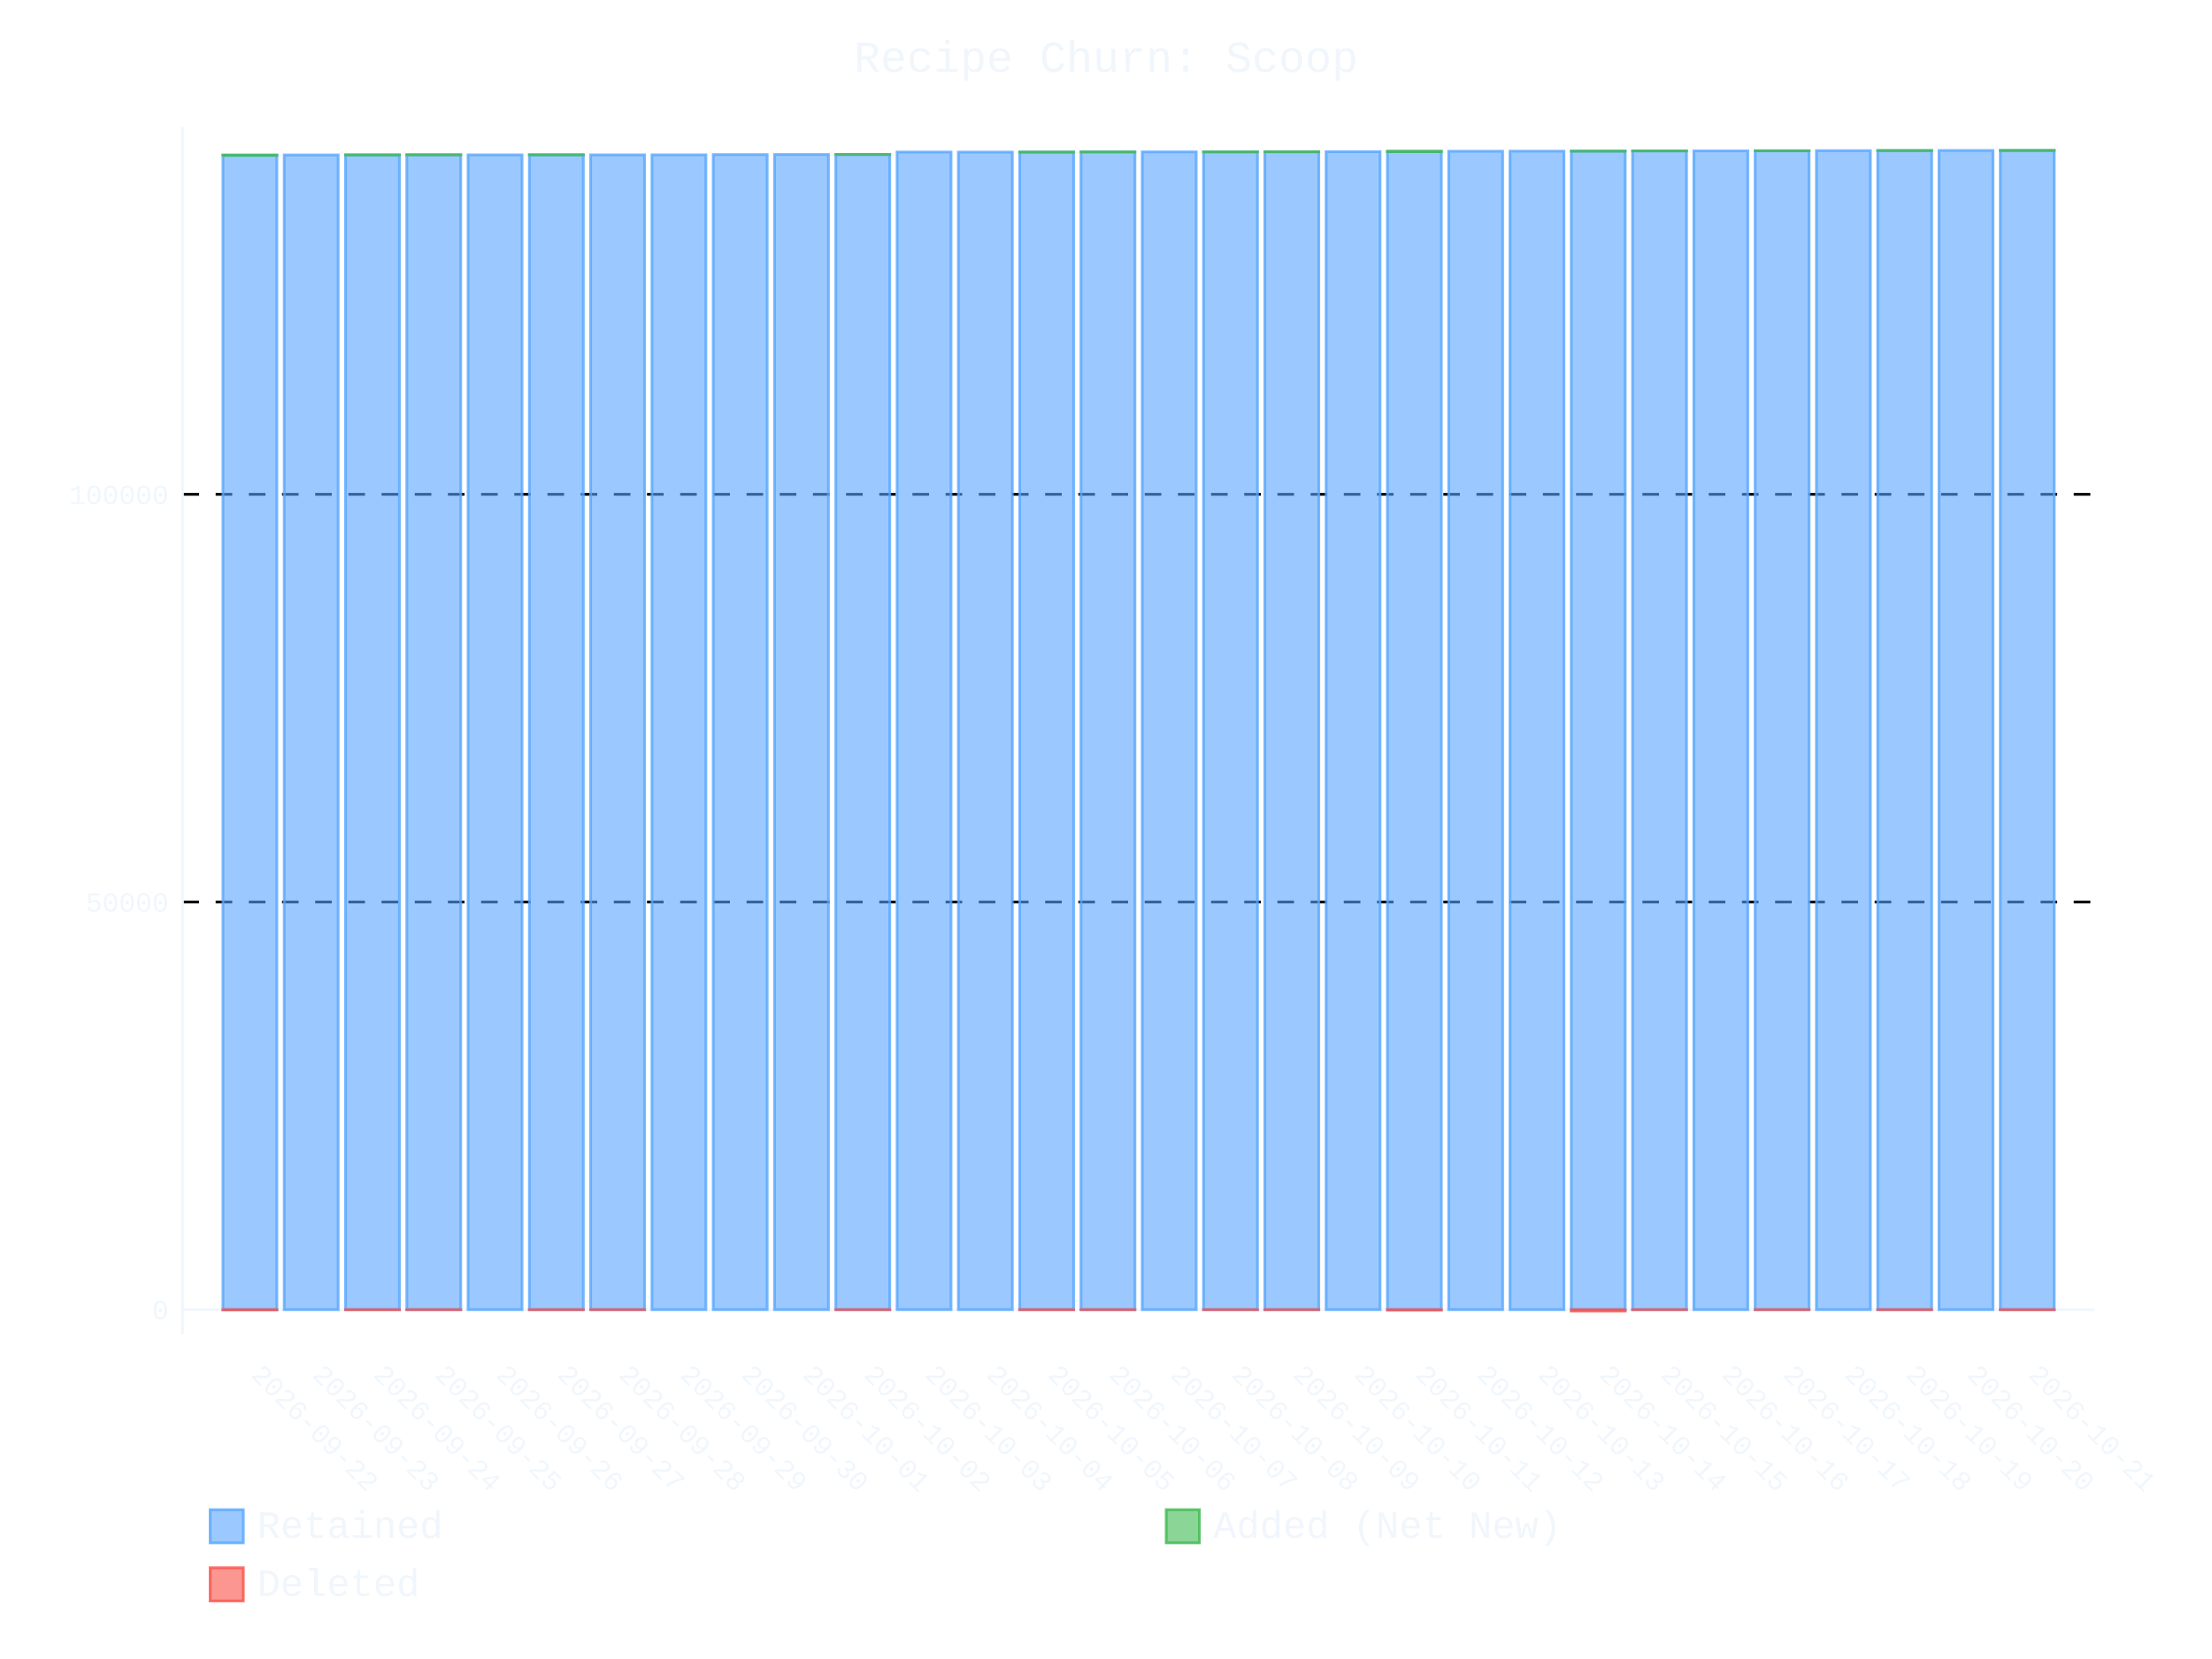
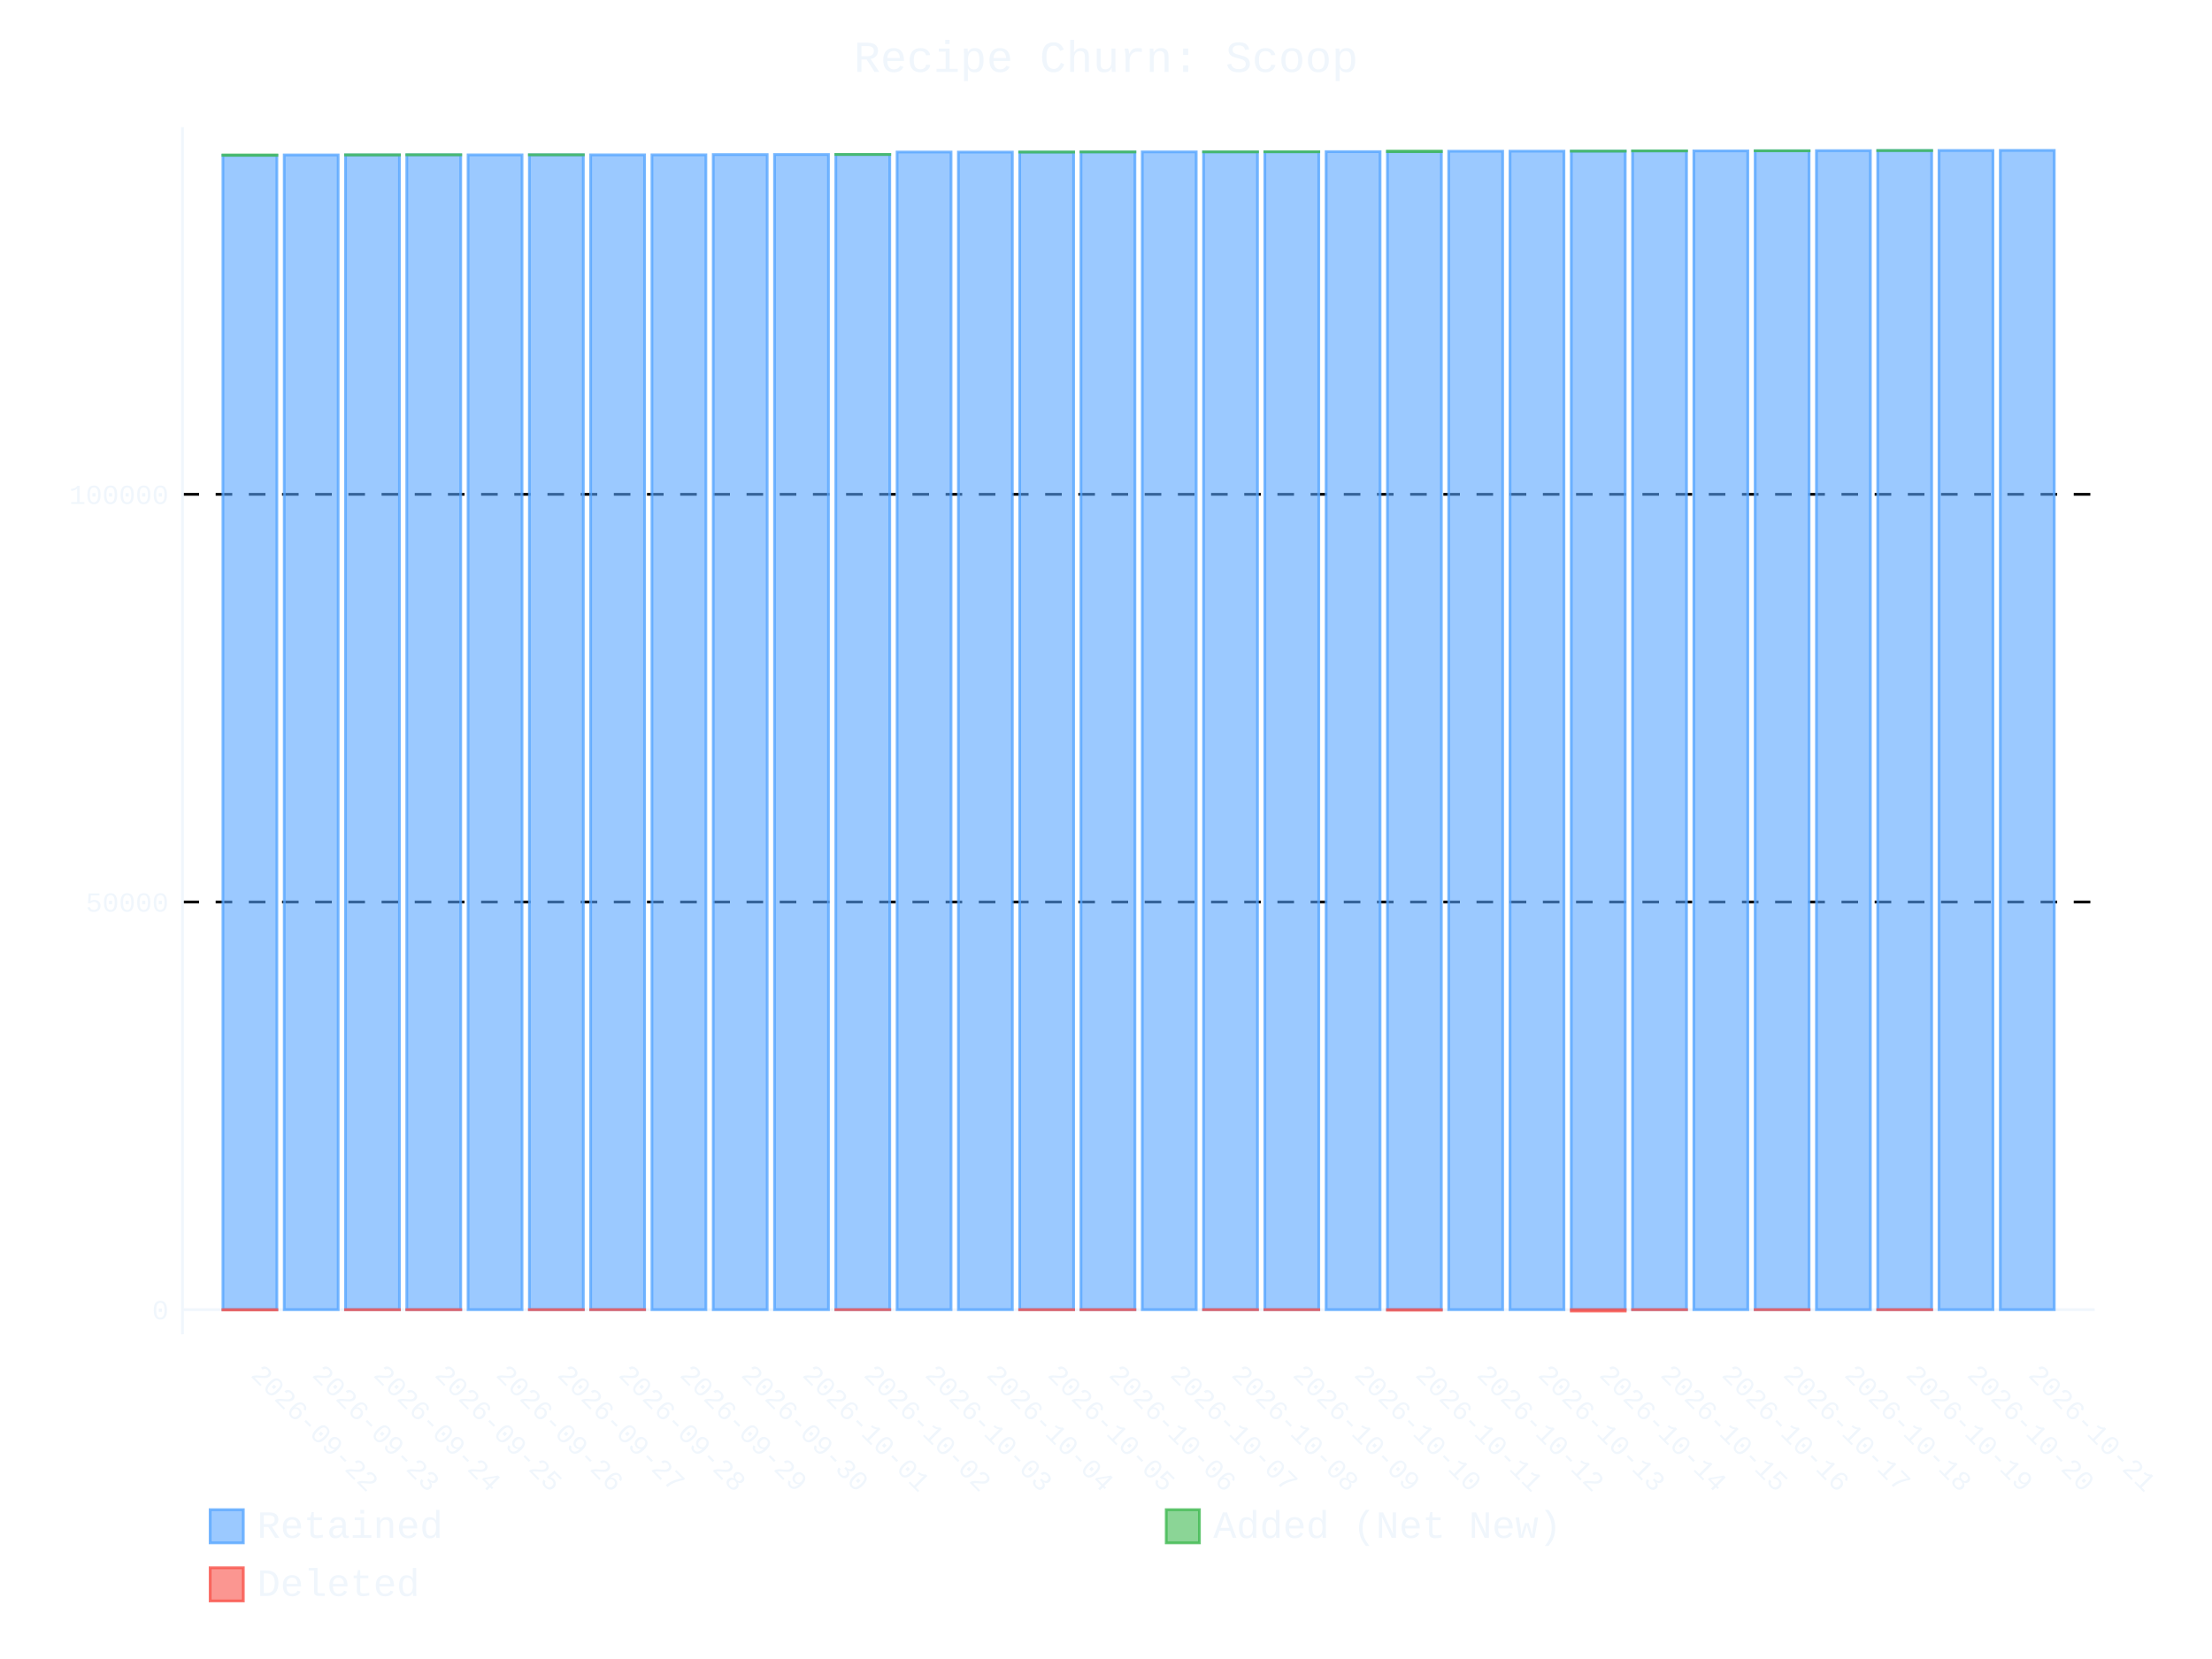
- <svg xmlns="http://www.w3.org/2000/svg" id="chart-ad0ec345-c53b-427a-ab16-ca3f81812169" class="pygal-chart" viewBox="0 0 800 600">
+ <svg xmlns="http://www.w3.org/2000/svg" id="chart-2e116bf8-3482-4e6e-9846-ccfa3f6137c2" class="pygal-chart" viewBox="0 0 800 600">
  <defs>
-     <style type="text/css">#chart-ad0ec345-c53b-427a-ab16-ca3f81812169{-webkit-user-select:none;-webkit-font-smoothing:antialiased;font-family:Consolas,"Liberation Mono",Menlo,Courier,monospace}#chart-ad0ec345-c53b-427a-ab16-ca3f81812169 .title{font-family:Consolas,"Liberation Mono",Menlo,Courier,monospace;font-size:16px}#chart-ad0ec345-c53b-427a-ab16-ca3f81812169 .legends .legend text{font-family:Consolas,"Liberation Mono",Menlo,Courier,monospace;font-size:14px}#chart-ad0ec345-c53b-427a-ab16-ca3f81812169 .axis text{font-family:Consolas,"Liberation Mono",Menlo,Courier,monospace;font-size:10px}#chart-ad0ec345-c53b-427a-ab16-ca3f81812169 .axis text.major{font-family:Consolas,"Liberation Mono",Menlo,Courier,monospace;font-size:10px}#chart-ad0ec345-c53b-427a-ab16-ca3f81812169 .text-overlay text.value{font-family:Consolas,"Liberation Mono",Menlo,Courier,monospace;font-size:16px}#chart-ad0ec345-c53b-427a-ab16-ca3f81812169 .text-overlay text.label{font-family:Consolas,"Liberation Mono",Menlo,Courier,monospace;font-size:10px}#chart-ad0ec345-c53b-427a-ab16-ca3f81812169 .tooltip{font-family:Consolas,"Liberation Mono",Menlo,Courier,monospace;font-size:14px}#chart-ad0ec345-c53b-427a-ab16-ca3f81812169 text.no_data{font-family:Consolas,"Liberation Mono",Menlo,Courier,monospace;font-size:64px}
- #chart-ad0ec345-c53b-427a-ab16-ca3f81812169{background-color:transparent}#chart-ad0ec345-c53b-427a-ab16-ca3f81812169 path,#chart-ad0ec345-c53b-427a-ab16-ca3f81812169 line,#chart-ad0ec345-c53b-427a-ab16-ca3f81812169 rect,#chart-ad0ec345-c53b-427a-ab16-ca3f81812169 circle{-webkit-transition:400ms ease-in;-moz-transition:400ms ease-in;transition:400ms ease-in}#chart-ad0ec345-c53b-427a-ab16-ca3f81812169 .graph &gt; .background{fill:transparent}#chart-ad0ec345-c53b-427a-ab16-ca3f81812169 .plot &gt; .background{fill:transparent}#chart-ad0ec345-c53b-427a-ab16-ca3f81812169 .graph{fill:#f0f6fc}#chart-ad0ec345-c53b-427a-ab16-ca3f81812169 text.no_data{fill:#f0f6fc}#chart-ad0ec345-c53b-427a-ab16-ca3f81812169 .title{fill:#f0f6fc}#chart-ad0ec345-c53b-427a-ab16-ca3f81812169 .legends .legend text{fill:#f0f6fc}#chart-ad0ec345-c53b-427a-ab16-ca3f81812169 .legends .legend:hover text{fill:#f0f6fc}#chart-ad0ec345-c53b-427a-ab16-ca3f81812169 .axis .line{stroke:#f0f6fc}#chart-ad0ec345-c53b-427a-ab16-ca3f81812169 .axis .guide.line{stroke:#9198a1}#chart-ad0ec345-c53b-427a-ab16-ca3f81812169 .axis .major.line{stroke:#f0f6fc}#chart-ad0ec345-c53b-427a-ab16-ca3f81812169 .axis text.major{fill:#f0f6fc}#chart-ad0ec345-c53b-427a-ab16-ca3f81812169 .axis.y .guides:hover .guide.line,#chart-ad0ec345-c53b-427a-ab16-ca3f81812169 .line-graph .axis.x .guides:hover .guide.line,#chart-ad0ec345-c53b-427a-ab16-ca3f81812169 .stackedline-graph .axis.x .guides:hover .guide.line,#chart-ad0ec345-c53b-427a-ab16-ca3f81812169 .xy-graph .axis.x .guides:hover .guide.line{stroke:#f0f6fc}#chart-ad0ec345-c53b-427a-ab16-ca3f81812169 .axis .guides:hover text{fill:#f0f6fc}#chart-ad0ec345-c53b-427a-ab16-ca3f81812169 .reactive{fill-opacity:.6;stroke-opacity:.8;stroke-width:1}#chart-ad0ec345-c53b-427a-ab16-ca3f81812169 .ci{stroke:#f0f6fc}#chart-ad0ec345-c53b-427a-ab16-ca3f81812169 .reactive.active,#chart-ad0ec345-c53b-427a-ab16-ca3f81812169 .active .reactive{fill-opacity:.9;stroke-opacity:.9;stroke-width:4}#chart-ad0ec345-c53b-427a-ab16-ca3f81812169 .ci .reactive.active{stroke-width:1.5}#chart-ad0ec345-c53b-427a-ab16-ca3f81812169 .series text{fill:#f0f6fc}#chart-ad0ec345-c53b-427a-ab16-ca3f81812169 .tooltip rect{fill:transparent;stroke:#f0f6fc;-webkit-transition:opacity 400ms ease-in;-moz-transition:opacity 400ms ease-in;transition:opacity 400ms ease-in}#chart-ad0ec345-c53b-427a-ab16-ca3f81812169 .tooltip .label{fill:#f0f6fc}#chart-ad0ec345-c53b-427a-ab16-ca3f81812169 .tooltip .label{fill:#f0f6fc}#chart-ad0ec345-c53b-427a-ab16-ca3f81812169 .tooltip .legend{font-size:.8em;fill:#9198a1}#chart-ad0ec345-c53b-427a-ab16-ca3f81812169 .tooltip .x_label{font-size:.6em;fill:#f0f6fc}#chart-ad0ec345-c53b-427a-ab16-ca3f81812169 .tooltip .xlink{font-size:.5em;text-decoration:underline}#chart-ad0ec345-c53b-427a-ab16-ca3f81812169 .tooltip .value{font-size:1.5em}#chart-ad0ec345-c53b-427a-ab16-ca3f81812169 .bound{font-size:.5em}#chart-ad0ec345-c53b-427a-ab16-ca3f81812169 .max-value{font-size:.75em;fill:#9198a1}#chart-ad0ec345-c53b-427a-ab16-ca3f81812169 .map-element{fill:transparent;stroke:#9198a1 !important}#chart-ad0ec345-c53b-427a-ab16-ca3f81812169 .map-element .reactive{fill-opacity:inherit;stroke-opacity:inherit}#chart-ad0ec345-c53b-427a-ab16-ca3f81812169 .color-0,#chart-ad0ec345-c53b-427a-ab16-ca3f81812169 .color-0 a:visited{stroke:#58a6ff;fill:#58a6ff}#chart-ad0ec345-c53b-427a-ab16-ca3f81812169 .color-1,#chart-ad0ec345-c53b-427a-ab16-ca3f81812169 .color-1 a:visited{stroke:#3fb950;fill:#3fb950}#chart-ad0ec345-c53b-427a-ab16-ca3f81812169 .color-2,#chart-ad0ec345-c53b-427a-ab16-ca3f81812169 .color-2 a:visited{stroke:#f85149;fill:#f85149}#chart-ad0ec345-c53b-427a-ab16-ca3f81812169 .text-overlay .color-0 text{fill:black}#chart-ad0ec345-c53b-427a-ab16-ca3f81812169 .text-overlay .color-1 text{fill:black}#chart-ad0ec345-c53b-427a-ab16-ca3f81812169 .text-overlay .color-2 text{fill:black}
- #chart-ad0ec345-c53b-427a-ab16-ca3f81812169 text.no_data{text-anchor:middle}#chart-ad0ec345-c53b-427a-ab16-ca3f81812169 .guide.line{fill:none}#chart-ad0ec345-c53b-427a-ab16-ca3f81812169 .centered{text-anchor:middle}#chart-ad0ec345-c53b-427a-ab16-ca3f81812169 .title{text-anchor:middle}#chart-ad0ec345-c53b-427a-ab16-ca3f81812169 .legends .legend text{fill-opacity:1}#chart-ad0ec345-c53b-427a-ab16-ca3f81812169 .axis.x text{text-anchor:middle}#chart-ad0ec345-c53b-427a-ab16-ca3f81812169 .axis.x:not(.web) text[transform]{text-anchor:start}#chart-ad0ec345-c53b-427a-ab16-ca3f81812169 .axis.x:not(.web) text[transform].backwards{text-anchor:end}#chart-ad0ec345-c53b-427a-ab16-ca3f81812169 .axis.y text{text-anchor:end}#chart-ad0ec345-c53b-427a-ab16-ca3f81812169 .axis.y text[transform].backwards{text-anchor:start}#chart-ad0ec345-c53b-427a-ab16-ca3f81812169 .axis.y2 text{text-anchor:start}#chart-ad0ec345-c53b-427a-ab16-ca3f81812169 .axis.y2 text[transform].backwards{text-anchor:end}#chart-ad0ec345-c53b-427a-ab16-ca3f81812169 .axis .guide.line{stroke-dasharray:4,4;stroke:black}#chart-ad0ec345-c53b-427a-ab16-ca3f81812169 .axis .major.guide.line{stroke-dasharray:6,6;stroke:black}#chart-ad0ec345-c53b-427a-ab16-ca3f81812169 .horizontal .axis.y .guide.line,#chart-ad0ec345-c53b-427a-ab16-ca3f81812169 .horizontal .axis.y2 .guide.line,#chart-ad0ec345-c53b-427a-ab16-ca3f81812169 .vertical .axis.x .guide.line{opacity:0}#chart-ad0ec345-c53b-427a-ab16-ca3f81812169 .horizontal .axis.always_show .guide.line,#chart-ad0ec345-c53b-427a-ab16-ca3f81812169 .vertical .axis.always_show .guide.line{opacity:1 !important}#chart-ad0ec345-c53b-427a-ab16-ca3f81812169 .axis.y .guides:hover .guide.line,#chart-ad0ec345-c53b-427a-ab16-ca3f81812169 .axis.y2 .guides:hover .guide.line,#chart-ad0ec345-c53b-427a-ab16-ca3f81812169 .axis.x .guides:hover .guide.line{opacity:1}#chart-ad0ec345-c53b-427a-ab16-ca3f81812169 .axis .guides:hover text{opacity:1}#chart-ad0ec345-c53b-427a-ab16-ca3f81812169 .nofill{fill:none}#chart-ad0ec345-c53b-427a-ab16-ca3f81812169 .subtle-fill{fill-opacity:.2}#chart-ad0ec345-c53b-427a-ab16-ca3f81812169 .dot{stroke-width:1px;fill-opacity:1;stroke-opacity:1}#chart-ad0ec345-c53b-427a-ab16-ca3f81812169 .dot.active{stroke-width:5px}#chart-ad0ec345-c53b-427a-ab16-ca3f81812169 .dot.negative{fill:transparent}#chart-ad0ec345-c53b-427a-ab16-ca3f81812169 text,#chart-ad0ec345-c53b-427a-ab16-ca3f81812169 tspan{stroke:none !important}#chart-ad0ec345-c53b-427a-ab16-ca3f81812169 .series text.active{opacity:1}#chart-ad0ec345-c53b-427a-ab16-ca3f81812169 .tooltip rect{fill-opacity:.95;stroke-width:.5}#chart-ad0ec345-c53b-427a-ab16-ca3f81812169 .tooltip text{fill-opacity:1}#chart-ad0ec345-c53b-427a-ab16-ca3f81812169 .showable{visibility:hidden}#chart-ad0ec345-c53b-427a-ab16-ca3f81812169 .showable.shown{visibility:visible}#chart-ad0ec345-c53b-427a-ab16-ca3f81812169 .gauge-background{fill:rgba(229,229,229,1);stroke:none}#chart-ad0ec345-c53b-427a-ab16-ca3f81812169 .bg-lines{stroke:transparent;stroke-width:2px}</style>
+     <style type="text/css">#chart-2e116bf8-3482-4e6e-9846-ccfa3f6137c2{-webkit-user-select:none;-webkit-font-smoothing:antialiased;font-family:Consolas,"Liberation Mono",Menlo,Courier,monospace}#chart-2e116bf8-3482-4e6e-9846-ccfa3f6137c2 .title{font-family:Consolas,"Liberation Mono",Menlo,Courier,monospace;font-size:16px}#chart-2e116bf8-3482-4e6e-9846-ccfa3f6137c2 .legends .legend text{font-family:Consolas,"Liberation Mono",Menlo,Courier,monospace;font-size:14px}#chart-2e116bf8-3482-4e6e-9846-ccfa3f6137c2 .axis text{font-family:Consolas,"Liberation Mono",Menlo,Courier,monospace;font-size:10px}#chart-2e116bf8-3482-4e6e-9846-ccfa3f6137c2 .axis text.major{font-family:Consolas,"Liberation Mono",Menlo,Courier,monospace;font-size:10px}#chart-2e116bf8-3482-4e6e-9846-ccfa3f6137c2 .text-overlay text.value{font-family:Consolas,"Liberation Mono",Menlo,Courier,monospace;font-size:16px}#chart-2e116bf8-3482-4e6e-9846-ccfa3f6137c2 .text-overlay text.label{font-family:Consolas,"Liberation Mono",Menlo,Courier,monospace;font-size:10px}#chart-2e116bf8-3482-4e6e-9846-ccfa3f6137c2 .tooltip{font-family:Consolas,"Liberation Mono",Menlo,Courier,monospace;font-size:14px}#chart-2e116bf8-3482-4e6e-9846-ccfa3f6137c2 text.no_data{font-family:Consolas,"Liberation Mono",Menlo,Courier,monospace;font-size:64px}
+ #chart-2e116bf8-3482-4e6e-9846-ccfa3f6137c2{background-color:transparent}#chart-2e116bf8-3482-4e6e-9846-ccfa3f6137c2 path,#chart-2e116bf8-3482-4e6e-9846-ccfa3f6137c2 line,#chart-2e116bf8-3482-4e6e-9846-ccfa3f6137c2 rect,#chart-2e116bf8-3482-4e6e-9846-ccfa3f6137c2 circle{-webkit-transition:400ms ease-in;-moz-transition:400ms ease-in;transition:400ms ease-in}#chart-2e116bf8-3482-4e6e-9846-ccfa3f6137c2 .graph &gt; .background{fill:transparent}#chart-2e116bf8-3482-4e6e-9846-ccfa3f6137c2 .plot &gt; .background{fill:transparent}#chart-2e116bf8-3482-4e6e-9846-ccfa3f6137c2 .graph{fill:#f0f6fc}#chart-2e116bf8-3482-4e6e-9846-ccfa3f6137c2 text.no_data{fill:#f0f6fc}#chart-2e116bf8-3482-4e6e-9846-ccfa3f6137c2 .title{fill:#f0f6fc}#chart-2e116bf8-3482-4e6e-9846-ccfa3f6137c2 .legends .legend text{fill:#f0f6fc}#chart-2e116bf8-3482-4e6e-9846-ccfa3f6137c2 .legends .legend:hover text{fill:#f0f6fc}#chart-2e116bf8-3482-4e6e-9846-ccfa3f6137c2 .axis .line{stroke:#f0f6fc}#chart-2e116bf8-3482-4e6e-9846-ccfa3f6137c2 .axis .guide.line{stroke:#9198a1}#chart-2e116bf8-3482-4e6e-9846-ccfa3f6137c2 .axis .major.line{stroke:#f0f6fc}#chart-2e116bf8-3482-4e6e-9846-ccfa3f6137c2 .axis text.major{fill:#f0f6fc}#chart-2e116bf8-3482-4e6e-9846-ccfa3f6137c2 .axis.y .guides:hover .guide.line,#chart-2e116bf8-3482-4e6e-9846-ccfa3f6137c2 .line-graph .axis.x .guides:hover .guide.line,#chart-2e116bf8-3482-4e6e-9846-ccfa3f6137c2 .stackedline-graph .axis.x .guides:hover .guide.line,#chart-2e116bf8-3482-4e6e-9846-ccfa3f6137c2 .xy-graph .axis.x .guides:hover .guide.line{stroke:#f0f6fc}#chart-2e116bf8-3482-4e6e-9846-ccfa3f6137c2 .axis .guides:hover text{fill:#f0f6fc}#chart-2e116bf8-3482-4e6e-9846-ccfa3f6137c2 .reactive{fill-opacity:.6;stroke-opacity:.8;stroke-width:1}#chart-2e116bf8-3482-4e6e-9846-ccfa3f6137c2 .ci{stroke:#f0f6fc}#chart-2e116bf8-3482-4e6e-9846-ccfa3f6137c2 .reactive.active,#chart-2e116bf8-3482-4e6e-9846-ccfa3f6137c2 .active .reactive{fill-opacity:.9;stroke-opacity:.9;stroke-width:4}#chart-2e116bf8-3482-4e6e-9846-ccfa3f6137c2 .ci .reactive.active{stroke-width:1.5}#chart-2e116bf8-3482-4e6e-9846-ccfa3f6137c2 .series text{fill:#f0f6fc}#chart-2e116bf8-3482-4e6e-9846-ccfa3f6137c2 .tooltip rect{fill:transparent;stroke:#f0f6fc;-webkit-transition:opacity 400ms ease-in;-moz-transition:opacity 400ms ease-in;transition:opacity 400ms ease-in}#chart-2e116bf8-3482-4e6e-9846-ccfa3f6137c2 .tooltip .label{fill:#f0f6fc}#chart-2e116bf8-3482-4e6e-9846-ccfa3f6137c2 .tooltip .label{fill:#f0f6fc}#chart-2e116bf8-3482-4e6e-9846-ccfa3f6137c2 .tooltip .legend{font-size:.8em;fill:#9198a1}#chart-2e116bf8-3482-4e6e-9846-ccfa3f6137c2 .tooltip .x_label{font-size:.6em;fill:#f0f6fc}#chart-2e116bf8-3482-4e6e-9846-ccfa3f6137c2 .tooltip .xlink{font-size:.5em;text-decoration:underline}#chart-2e116bf8-3482-4e6e-9846-ccfa3f6137c2 .tooltip .value{font-size:1.5em}#chart-2e116bf8-3482-4e6e-9846-ccfa3f6137c2 .bound{font-size:.5em}#chart-2e116bf8-3482-4e6e-9846-ccfa3f6137c2 .max-value{font-size:.75em;fill:#9198a1}#chart-2e116bf8-3482-4e6e-9846-ccfa3f6137c2 .map-element{fill:transparent;stroke:#9198a1 !important}#chart-2e116bf8-3482-4e6e-9846-ccfa3f6137c2 .map-element .reactive{fill-opacity:inherit;stroke-opacity:inherit}#chart-2e116bf8-3482-4e6e-9846-ccfa3f6137c2 .color-0,#chart-2e116bf8-3482-4e6e-9846-ccfa3f6137c2 .color-0 a:visited{stroke:#58a6ff;fill:#58a6ff}#chart-2e116bf8-3482-4e6e-9846-ccfa3f6137c2 .color-1,#chart-2e116bf8-3482-4e6e-9846-ccfa3f6137c2 .color-1 a:visited{stroke:#3fb950;fill:#3fb950}#chart-2e116bf8-3482-4e6e-9846-ccfa3f6137c2 .color-2,#chart-2e116bf8-3482-4e6e-9846-ccfa3f6137c2 .color-2 a:visited{stroke:#f85149;fill:#f85149}#chart-2e116bf8-3482-4e6e-9846-ccfa3f6137c2 .text-overlay .color-0 text{fill:black}#chart-2e116bf8-3482-4e6e-9846-ccfa3f6137c2 .text-overlay .color-1 text{fill:black}#chart-2e116bf8-3482-4e6e-9846-ccfa3f6137c2 .text-overlay .color-2 text{fill:black}
+ #chart-2e116bf8-3482-4e6e-9846-ccfa3f6137c2 text.no_data{text-anchor:middle}#chart-2e116bf8-3482-4e6e-9846-ccfa3f6137c2 .guide.line{fill:none}#chart-2e116bf8-3482-4e6e-9846-ccfa3f6137c2 .centered{text-anchor:middle}#chart-2e116bf8-3482-4e6e-9846-ccfa3f6137c2 .title{text-anchor:middle}#chart-2e116bf8-3482-4e6e-9846-ccfa3f6137c2 .legends .legend text{fill-opacity:1}#chart-2e116bf8-3482-4e6e-9846-ccfa3f6137c2 .axis.x text{text-anchor:middle}#chart-2e116bf8-3482-4e6e-9846-ccfa3f6137c2 .axis.x:not(.web) text[transform]{text-anchor:start}#chart-2e116bf8-3482-4e6e-9846-ccfa3f6137c2 .axis.x:not(.web) text[transform].backwards{text-anchor:end}#chart-2e116bf8-3482-4e6e-9846-ccfa3f6137c2 .axis.y text{text-anchor:end}#chart-2e116bf8-3482-4e6e-9846-ccfa3f6137c2 .axis.y text[transform].backwards{text-anchor:start}#chart-2e116bf8-3482-4e6e-9846-ccfa3f6137c2 .axis.y2 text{text-anchor:start}#chart-2e116bf8-3482-4e6e-9846-ccfa3f6137c2 .axis.y2 text[transform].backwards{text-anchor:end}#chart-2e116bf8-3482-4e6e-9846-ccfa3f6137c2 .axis .guide.line{stroke-dasharray:4,4;stroke:black}#chart-2e116bf8-3482-4e6e-9846-ccfa3f6137c2 .axis .major.guide.line{stroke-dasharray:6,6;stroke:black}#chart-2e116bf8-3482-4e6e-9846-ccfa3f6137c2 .horizontal .axis.y .guide.line,#chart-2e116bf8-3482-4e6e-9846-ccfa3f6137c2 .horizontal .axis.y2 .guide.line,#chart-2e116bf8-3482-4e6e-9846-ccfa3f6137c2 .vertical .axis.x .guide.line{opacity:0}#chart-2e116bf8-3482-4e6e-9846-ccfa3f6137c2 .horizontal .axis.always_show .guide.line,#chart-2e116bf8-3482-4e6e-9846-ccfa3f6137c2 .vertical .axis.always_show .guide.line{opacity:1 !important}#chart-2e116bf8-3482-4e6e-9846-ccfa3f6137c2 .axis.y .guides:hover .guide.line,#chart-2e116bf8-3482-4e6e-9846-ccfa3f6137c2 .axis.y2 .guides:hover .guide.line,#chart-2e116bf8-3482-4e6e-9846-ccfa3f6137c2 .axis.x .guides:hover .guide.line{opacity:1}#chart-2e116bf8-3482-4e6e-9846-ccfa3f6137c2 .axis .guides:hover text{opacity:1}#chart-2e116bf8-3482-4e6e-9846-ccfa3f6137c2 .nofill{fill:none}#chart-2e116bf8-3482-4e6e-9846-ccfa3f6137c2 .subtle-fill{fill-opacity:.2}#chart-2e116bf8-3482-4e6e-9846-ccfa3f6137c2 .dot{stroke-width:1px;fill-opacity:1;stroke-opacity:1}#chart-2e116bf8-3482-4e6e-9846-ccfa3f6137c2 .dot.active{stroke-width:5px}#chart-2e116bf8-3482-4e6e-9846-ccfa3f6137c2 .dot.negative{fill:transparent}#chart-2e116bf8-3482-4e6e-9846-ccfa3f6137c2 text,#chart-2e116bf8-3482-4e6e-9846-ccfa3f6137c2 tspan{stroke:none !important}#chart-2e116bf8-3482-4e6e-9846-ccfa3f6137c2 .series text.active{opacity:1}#chart-2e116bf8-3482-4e6e-9846-ccfa3f6137c2 .tooltip rect{fill-opacity:.95;stroke-width:.5}#chart-2e116bf8-3482-4e6e-9846-ccfa3f6137c2 .tooltip text{fill-opacity:1}#chart-2e116bf8-3482-4e6e-9846-ccfa3f6137c2 .showable{visibility:hidden}#chart-2e116bf8-3482-4e6e-9846-ccfa3f6137c2 .showable.shown{visibility:visible}#chart-2e116bf8-3482-4e6e-9846-ccfa3f6137c2 .gauge-background{fill:rgba(229,229,229,1);stroke:none}#chart-2e116bf8-3482-4e6e-9846-ccfa3f6137c2 .bg-lines{stroke:transparent;stroke-width:2px}</style>
  </defs>
  <g class="graph stackedbar-graph vertical">
    <rect x="0" y="0" width="800" height="600" class="background" />
    <g transform="translate(66, 46)" class="plot">
      <rect x="0" y="0" width="691.574" height="436.574" class="background" />
      <g class="axis y always_show">
        <g class="guides">
          <path d="M0 427.653 h691.574" class="axis major line" />
          <text x="-5" y="431.153" class="major">0</text>
        </g>
        <g class="guides">
          <path d="M0 280.215 h691.574" class="major guide line" />
          <text x="-5" y="283.715" class="major">50000</text>
        </g>
        <g class="guides">
          <path d="M0 132.777 h691.574" class="major guide line" />
          <text x="-5" y="136.277" class="major">100000</text>
        </g>
      </g>
      <g class="axis x">
        <path d="M0 0 v436.574" class="line" />
        <g class="guides">
          <path d="M24.382 0 v436.574" class="guide line" />
          <text x="24.382" y="451.574" class="" transform="rotate(45 24.3824 451.5736)">2026-09-22</text>
        </g>
        <g class="guides">
          <path d="M46.548 0 v436.574" class="guide line" />
          <text x="46.548" y="451.574" class="" transform="rotate(45 46.54822 451.5736)">2026-09-23</text>
        </g>
        <g class="guides">
          <path d="M68.714 0 v436.574" class="guide line" />
          <text x="68.714" y="451.574" class="" transform="rotate(45 68.71404 451.5736)">2026-09-24</text>
        </g>
        <g class="guides">
          <path d="M90.88 0 v436.574" class="guide line" />
          <text x="90.88" y="451.574" class="" transform="rotate(45 90.87986 451.5736)">2026-09-25</text>
        </g>
        <g class="guides">
          <path d="M113.046 0 v436.574" class="guide line" />
          <text x="113.046" y="451.574" class="" transform="rotate(45 113.0457 451.5736)">2026-09-26</text>
        </g>
        <g class="guides">
          <path d="M135.212 0 v436.574" class="guide line" />
          <text x="135.212" y="451.574" class="" transform="rotate(45 135.2115 451.5736)">2026-09-27</text>
        </g>
        <g class="guides">
          <path d="M157.377 0 v436.574" class="guide line" />
          <text x="157.377" y="451.574" class="" transform="rotate(45 157.3773 451.5736)">2026-09-28</text>
        </g>
        <g class="guides">
          <path d="M179.543 0 v436.574" class="guide line" />
          <text x="179.543" y="451.574" class="" transform="rotate(45 179.5431 451.5736)">2026-09-29</text>
        </g>
        <g class="guides">
          <path d="M201.709 0 v436.574" class="guide line" />
          <text x="201.709" y="451.574" class="" transform="rotate(45 201.709 451.5736)">2026-09-30</text>
        </g>
        <g class="guides">
          <path d="M223.875 0 v436.574" class="guide line" />
          <text x="223.875" y="451.574" class="" transform="rotate(45 223.8748 451.5736)">2026-10-01</text>
        </g>
        <g class="guides">
          <path d="M246.041 0 v436.574" class="guide line" />
          <text x="246.041" y="451.574" class="" transform="rotate(45 246.0406 451.5736)">2026-10-02</text>
        </g>
        <g class="guides">
          <path d="M268.206 0 v436.574" class="guide line" />
          <text x="268.206" y="451.574" class="" transform="rotate(45 268.2064 451.5736)">2026-10-03</text>
        </g>
        <g class="guides">
          <path d="M290.372 0 v436.574" class="guide line" />
          <text x="290.372" y="451.574" class="" transform="rotate(45 290.3722 451.5736)">2026-10-04</text>
        </g>
        <g class="guides">
          <path d="M312.538 0 v436.574" class="guide line" />
          <text x="312.538" y="451.574" class="" transform="rotate(45 312.5381 451.5736)">2026-10-05</text>
        </g>
        <g class="guides">
          <path d="M334.704 0 v436.574" class="guide line" />
          <text x="334.704" y="451.574" class="" transform="rotate(45 334.7039 451.5736)">2026-10-06</text>
        </g>
        <g class="guides">
          <path d="M356.87 0 v436.574" class="guide line" />
          <text x="356.87" y="451.574" class="" transform="rotate(45 356.8697 451.5736)">2026-10-07</text>
        </g>
        <g class="guides">
          <path d="M379.036 0 v436.574" class="guide line" />
          <text x="379.036" y="451.574" class="" transform="rotate(45 379.0355 451.5736)">2026-10-08</text>
        </g>
        <g class="guides">
          <path d="M401.201 0 v436.574" class="guide line" />
          <text x="401.201" y="451.574" class="" transform="rotate(45 401.2013 451.5736)">2026-10-09</text>
        </g>
        <g class="guides">
          <path d="M423.367 0 v436.574" class="guide line" />
          <text x="423.367" y="451.574" class="" transform="rotate(45 423.3672 451.5736)">2026-10-10</text>
        </g>
        <g class="guides">
          <path d="M445.533 0 v436.574" class="guide line" />
          <text x="445.533" y="451.574" class="" transform="rotate(45 445.533 451.5736)">2026-10-11</text>
        </g>
        <g class="guides">
          <path d="M467.699 0 v436.574" class="guide line" />
          <text x="467.699" y="451.574" class="" transform="rotate(45 467.6988 451.5736)">2026-10-12</text>
        </g>
        <g class="guides">
          <path d="M489.865 0 v436.574" class="guide line" />
          <text x="489.865" y="451.574" class="" transform="rotate(45 489.8646 451.5736)">2026-10-13</text>
        </g>
        <g class="guides">
          <path d="M512.03 0 v436.574" class="guide line" />
          <text x="512.03" y="451.574" class="" transform="rotate(45 512.0304 451.5736)">2026-10-14</text>
        </g>
        <g class="guides">
          <path d="M534.196 0 v436.574" class="guide line" />
          <text x="534.196" y="451.574" class="" transform="rotate(45 534.1963 451.5736)">2026-10-15</text>
        </g>
        <g class="guides">
          <path d="M556.362 0 v436.574" class="guide line" />
          <text x="556.362" y="451.574" class="" transform="rotate(45 556.3621 451.5736)">2026-10-16</text>
        </g>
        <g class="guides">
          <path d="M578.528 0 v436.574" class="guide line" />
          <text x="578.528" y="451.574" class="" transform="rotate(45 578.5279 451.5736)">2026-10-17</text>
        </g>
        <g class="guides">
          <path d="M600.694 0 v436.574" class="guide line" />
          <text x="600.694" y="451.574" class="" transform="rotate(45 600.6937 451.5736)">2026-10-18</text>
        </g>
        <g class="guides">
          <path d="M622.86 0 v436.574" class="guide line" />
          <text x="622.86" y="451.574" class="" transform="rotate(45 622.8596 451.5736)">2026-10-19</text>
        </g>
        <g class="guides">
          <path d="M645.025 0 v436.574" class="guide line" />
          <text x="645.025" y="451.574" class="" transform="rotate(45 645.0254 451.5736)">2026-10-20</text>
        </g>
        <g class="guides">
          <path d="M667.191 0 v436.574" class="guide line" />
          <text x="667.191" y="451.574" class="" transform="rotate(45 667.1912 451.5736)">2026-10-21</text>
        </g>
      </g>
      <g class="series serie-0 color-0">
        <g class="bars">
          <g class="bar">
            <rect x="14.629" y="10.174" rx="0" ry="0" width="19.506" height="417.479" class="rect reactive tooltip-trigger" />
          </g>
          <g class="bar">
            <rect x="36.795" y="10.047" rx="0" ry="0" width="19.506" height="417.606" class="rect reactive tooltip-trigger" />
          </g>
          <g class="bar">
            <rect x="58.961" y="10.044" rx="0" ry="0" width="19.506" height="417.609" class="rect reactive tooltip-trigger" />
          </g>
          <g class="bar">
            <rect x="81.127" y="9.994" rx="0" ry="0" width="19.506" height="417.659" class="rect reactive tooltip-trigger" />
          </g>
          <g class="bar">
            <rect x="103.293" y="10.017" rx="0" ry="0" width="19.506" height="417.636" class="rect reactive tooltip-trigger" />
          </g>
          <g class="bar">
            <rect x="125.459" y="9.997" rx="0" ry="0" width="19.506" height="417.656" class="rect reactive tooltip-trigger" />
          </g>
          <g class="bar">
            <rect x="147.624" y="10.015" rx="0" ry="0" width="19.506" height="417.639" class="rect reactive tooltip-trigger" />
          </g>
          <g class="bar">
            <rect x="169.79" y="10.009" rx="0" ry="0" width="19.506" height="417.644" class="rect reactive tooltip-trigger" />
          </g>
          <g class="bar">
            <rect x="191.956" y="9.914" rx="0" ry="0" width="19.506" height="417.739" class="rect reactive tooltip-trigger" />
          </g>
          <g class="bar">
            <rect x="214.122" y="9.891" rx="0" ry="0" width="19.506" height="417.762" class="rect reactive tooltip-trigger" />
          </g>
          <g class="bar">
            <rect x="236.288" y="9.873" rx="0" ry="0" width="19.506" height="417.78" class="rect reactive tooltip-trigger" />
          </g>
          <g class="bar">
            <rect x="258.453" y="8.991" rx="0" ry="0" width="19.506" height="418.662" class="rect reactive tooltip-trigger" />
          </g>
          <g class="bar">
            <rect x="280.619" y="9.012" rx="0" ry="0" width="19.506" height="418.641" class="rect reactive tooltip-trigger" />
          </g>
          <g class="bar">
            <rect x="302.785" y="9.009" rx="0" ry="0" width="19.506" height="418.644" class="rect reactive tooltip-trigger" />
          </g>
          <g class="bar">
            <rect x="324.951" y="8.959" rx="0" ry="0" width="19.506" height="418.694" class="rect reactive tooltip-trigger" />
          </g>
          <g class="bar">
            <rect x="347.117" y="8.938" rx="0" ry="0" width="19.506" height="418.715" class="rect reactive tooltip-trigger" />
          </g>
          <g class="bar">
            <rect x="369.283" y="8.932" rx="0" ry="0" width="19.506" height="418.721" class="rect reactive tooltip-trigger" />
          </g>
          <g class="bar">
            <rect x="391.448" y="8.903" rx="0" ry="0" width="19.506" height="418.75" class="rect reactive tooltip-trigger" />
          </g>
          <g class="bar">
            <rect x="413.614" y="8.853" rx="0" ry="0" width="19.506" height="418.8" class="rect reactive tooltip-trigger" />
          </g>
          <g class="bar">
            <rect x="435.78" y="8.853" rx="0" ry="0" width="19.506" height="418.8" class="rect reactive tooltip-trigger" />
          </g>
          <g class="bar">
            <rect x="457.946" y="8.693" rx="0" ry="0" width="19.506" height="418.96" class="rect reactive tooltip-trigger" />
          </g>
          <g class="bar">
            <rect x="480.112" y="8.676" rx="0" ry="0" width="19.506" height="418.977" class="rect reactive tooltip-trigger" />
          </g>
          <g class="bar">
            <rect x="502.277" y="8.667" rx="0" ry="0" width="19.506" height="418.986" class="rect reactive tooltip-trigger" />
          </g>
          <g class="bar">
            <rect x="524.443" y="8.584" rx="0" ry="0" width="19.506" height="419.069" class="rect reactive tooltip-trigger" />
          </g>
          <g class="bar">
            <rect x="546.609" y="8.576" rx="0" ry="0" width="19.506" height="419.078" class="rect reactive tooltip-trigger" />
          </g>
          <g class="bar">
            <rect x="568.775" y="8.546" rx="0" ry="0" width="19.506" height="419.107" class="rect reactive tooltip-trigger" />
          </g>
          <g class="bar">
            <rect x="590.941" y="8.49" rx="0" ry="0" width="19.506" height="419.163" class="rect reactive tooltip-trigger" />
          </g>
          <g class="bar">
            <rect x="613.107" y="8.463" rx="0" ry="0" width="19.506" height="419.19" class="rect reactive tooltip-trigger" />
          </g>
          <g class="bar">
            <rect x="635.272" y="8.425" rx="0" ry="0" width="19.506" height="419.228" class="rect reactive tooltip-trigger" />
          </g>
          <g class="bar">
-             <rect x="657.438" y="8.425" rx="0" ry="0" width="19.506" height="419.228" class="rect reactive tooltip-trigger" />
+             <rect x="657.438" y="8.396" rx="0" ry="0" width="19.506" height="419.257" class="rect reactive tooltip-trigger" />
          </g>
        </g>
      </g>
      <g class="series serie-1 color-1">
        <g class="bars">
          <g class="bar">
            <rect x="14.629" y="10.053" rx="0" ry="0" width="19.506" height="0.121" class="rect reactive tooltip-trigger" />
          </g>
          <g class="bar">
            <rect x="36.795" y="10.047" rx="0" ry="0" width="19.506" height="0.0" class="rect reactive tooltip-trigger" />
          </g>
          <g class="bar">
            <rect x="58.961" y="10.009" rx="0" ry="0" width="19.506" height="0.035" class="rect reactive tooltip-trigger" />
          </g>
          <g class="bar">
            <rect x="81.127" y="9.985" rx="0" ry="0" width="19.506" height="0.009" class="rect reactive tooltip-trigger" />
          </g>
          <g class="bar">
            <rect x="103.293" y="10.017" rx="0" ry="0" width="19.506" height="0.0" class="rect reactive tooltip-trigger" />
          </g>
          <g class="bar">
            <rect x="125.459" y="9.991" rx="0" ry="0" width="19.506" height="0.006" class="rect reactive tooltip-trigger" />
          </g>
          <g class="bar">
            <rect x="147.624" y="10.015" rx="0" ry="0" width="19.506" height="0.0" class="rect reactive tooltip-trigger" />
          </g>
          <g class="bar">
            <rect x="169.79" y="10.009" rx="0" ry="0" width="19.506" height="0.0" class="rect reactive tooltip-trigger" />
          </g>
          <g class="bar">
            <rect x="191.956" y="9.914" rx="0" ry="0" width="19.506" height="0.0" class="rect reactive tooltip-trigger" />
          </g>
          <g class="bar">
            <rect x="214.122" y="9.891" rx="0" ry="0" width="19.506" height="0.0" class="rect reactive tooltip-trigger" />
          </g>
          <g class="bar">
            <rect x="236.288" y="9.87" rx="0" ry="0" width="19.506" height="0.003" class="rect reactive tooltip-trigger" />
          </g>
          <g class="bar">
            <rect x="258.453" y="8.991" rx="0" ry="0" width="19.506" height="0.0" class="rect reactive tooltip-trigger" />
          </g>
          <g class="bar">
            <rect x="280.619" y="9.012" rx="0" ry="0" width="19.506" height="0.0" class="rect reactive tooltip-trigger" />
          </g>
          <g class="bar">
            <rect x="302.785" y="8.985" rx="0" ry="0" width="19.506" height="0.024" class="rect reactive tooltip-trigger" />
          </g>
          <g class="bar">
            <rect x="324.951" y="8.953" rx="0" ry="0" width="19.506" height="0.006" class="rect reactive tooltip-trigger" />
          </g>
          <g class="bar">
            <rect x="347.117" y="8.938" rx="0" ry="0" width="19.506" height="0.0" class="rect reactive tooltip-trigger" />
          </g>
          <g class="bar">
            <rect x="369.283" y="8.926" rx="0" ry="0" width="19.506" height="0.006" class="rect reactive tooltip-trigger" />
          </g>
          <g class="bar">
            <rect x="391.448" y="8.897" rx="0" ry="0" width="19.506" height="0.006" class="rect reactive tooltip-trigger" />
          </g>
          <g class="bar">
            <rect x="413.614" y="8.853" rx="0" ry="0" width="19.506" height="0.0" class="rect reactive tooltip-trigger" />
          </g>
          <g class="bar">
            <rect x="435.78" y="8.658" rx="0" ry="0" width="19.506" height="0.195" class="rect reactive tooltip-trigger" />
          </g>
          <g class="bar">
            <rect x="457.946" y="8.693" rx="0" ry="0" width="19.506" height="0.0" class="rect reactive tooltip-trigger" />
          </g>
          <g class="bar">
            <rect x="480.112" y="8.676" rx="0" ry="0" width="19.506" height="0.0" class="rect reactive tooltip-trigger" />
          </g>
          <g class="bar">
            <rect x="502.277" y="8.655" rx="0" ry="0" width="19.506" height="0.012" class="rect reactive tooltip-trigger" />
          </g>
          <g class="bar">
            <rect x="524.443" y="8.578" rx="0" ry="0" width="19.506" height="0.006" class="rect reactive tooltip-trigger" />
          </g>
          <g class="bar">
            <rect x="546.609" y="8.576" rx="0" ry="0" width="19.506" height="0.0" class="rect reactive tooltip-trigger" />
          </g>
          <g class="bar">
            <rect x="568.775" y="8.54" rx="0" ry="0" width="19.506" height="0.006" class="rect reactive tooltip-trigger" />
          </g>
          <g class="bar">
            <rect x="590.941" y="8.49" rx="0" ry="0" width="19.506" height="0.0" class="rect reactive tooltip-trigger" />
          </g>
          <g class="bar">
            <rect x="613.107" y="8.449" rx="0" ry="0" width="19.506" height="0.015" class="rect reactive tooltip-trigger" />
          </g>
          <g class="bar">
            <rect x="635.272" y="8.425" rx="0" ry="0" width="19.506" height="0.0" class="rect reactive tooltip-trigger" />
          </g>
          <g class="bar">
-             <rect x="657.438" y="8.396" rx="0" ry="0" width="19.506" height="0.029" class="rect reactive tooltip-trigger" />
+             <rect x="657.438" y="8.396" rx="0" ry="0" width="19.506" height="0.0" class="rect reactive tooltip-trigger" />
          </g>
        </g>
      </g>
      <g class="series serie-2 color-2">
        <g class="bars">
          <g class="bar">
            <rect x="14.629" y="427.653" rx="0" ry="0" width="19.506" height="0.121" class="rect reactive tooltip-trigger" />
          </g>
          <g class="bar">
            <rect x="36.795" y="10.047" rx="0" ry="0" width="19.506" height="0.0" class="rect reactive tooltip-trigger" />
          </g>
          <g class="bar">
            <rect x="58.961" y="427.653" rx="0" ry="0" width="19.506" height="0.035" class="rect reactive tooltip-trigger" />
          </g>
          <g class="bar">
            <rect x="81.127" y="427.653" rx="0" ry="0" width="19.506" height="0.009" class="rect reactive tooltip-trigger" />
          </g>
          <g class="bar">
            <rect x="103.293" y="10.017" rx="0" ry="0" width="19.506" height="0.0" class="rect reactive tooltip-trigger" />
          </g>
          <g class="bar">
            <rect x="125.459" y="427.653" rx="0" ry="0" width="19.506" height="0.009" class="rect reactive tooltip-trigger" />
          </g>
          <g class="bar">
            <rect x="147.624" y="427.653" rx="0" ry="0" width="19.506" height="0.003" class="rect reactive tooltip-trigger" />
          </g>
          <g class="bar">
            <rect x="169.79" y="10.009" rx="0" ry="0" width="19.506" height="0.0" class="rect reactive tooltip-trigger" />
          </g>
          <g class="bar">
            <rect x="191.956" y="9.914" rx="0" ry="0" width="19.506" height="0.0" class="rect reactive tooltip-trigger" />
          </g>
          <g class="bar">
            <rect x="214.122" y="9.891" rx="0" ry="0" width="19.506" height="0.0" class="rect reactive tooltip-trigger" />
          </g>
          <g class="bar">
            <rect x="236.288" y="427.653" rx="0" ry="0" width="19.506" height="0.003" class="rect reactive tooltip-trigger" />
          </g>
          <g class="bar">
            <rect x="258.453" y="8.991" rx="0" ry="0" width="19.506" height="0.0" class="rect reactive tooltip-trigger" />
          </g>
          <g class="bar">
            <rect x="280.619" y="9.012" rx="0" ry="0" width="19.506" height="0.0" class="rect reactive tooltip-trigger" />
          </g>
          <g class="bar">
            <rect x="302.785" y="427.653" rx="0" ry="0" width="19.506" height="0.024" class="rect reactive tooltip-trigger" />
          </g>
          <g class="bar">
            <rect x="324.951" y="427.653" rx="0" ry="0" width="19.506" height="0.009" class="rect reactive tooltip-trigger" />
          </g>
          <g class="bar">
            <rect x="347.117" y="8.938" rx="0" ry="0" width="19.506" height="0.0" class="rect reactive tooltip-trigger" />
          </g>
          <g class="bar">
            <rect x="369.283" y="427.653" rx="0" ry="0" width="19.506" height="0.006" class="rect reactive tooltip-trigger" />
          </g>
          <g class="bar">
            <rect x="391.448" y="427.653" rx="0" ry="0" width="19.506" height="0.006" class="rect reactive tooltip-trigger" />
          </g>
          <g class="bar">
            <rect x="413.614" y="8.853" rx="0" ry="0" width="19.506" height="0.0" class="rect reactive tooltip-trigger" />
          </g>
          <g class="bar">
            <rect x="435.78" y="427.653" rx="0" ry="0" width="19.506" height="0.195" class="rect reactive tooltip-trigger" />
          </g>
          <g class="bar">
            <rect x="457.946" y="8.693" rx="0" ry="0" width="19.506" height="0.0" class="rect reactive tooltip-trigger" />
          </g>
          <g class="bar">
            <rect x="480.112" y="8.676" rx="0" ry="0" width="19.506" height="0.0" class="rect reactive tooltip-trigger" />
          </g>
          <g class="bar">
            <rect x="502.277" y="427.653" rx="0" ry="0" width="19.506" height="0.525" class="rect reactive tooltip-trigger" />
          </g>
          <g class="bar">
            <rect x="524.443" y="427.653" rx="0" ry="0" width="19.506" height="0.006" class="rect reactive tooltip-trigger" />
          </g>
          <g class="bar">
            <rect x="546.609" y="8.576" rx="0" ry="0" width="19.506" height="0.0" class="rect reactive tooltip-trigger" />
          </g>
          <g class="bar">
            <rect x="568.775" y="427.653" rx="0" ry="0" width="19.506" height="0.006" class="rect reactive tooltip-trigger" />
          </g>
          <g class="bar">
            <rect x="590.941" y="8.49" rx="0" ry="0" width="19.506" height="0.0" class="rect reactive tooltip-trigger" />
          </g>
          <g class="bar">
            <rect x="613.107" y="427.653" rx="0" ry="0" width="19.506" height="0.015" class="rect reactive tooltip-trigger" />
          </g>
          <g class="bar">
            <rect x="635.272" y="8.425" rx="0" ry="0" width="19.506" height="0.0" class="rect reactive tooltip-trigger" />
          </g>
          <g class="bar">
-             <rect x="657.438" y="427.653" rx="0" ry="0" width="19.506" height="0.029" class="rect reactive tooltip-trigger" />
+             <rect x="657.438" y="8.396" rx="0" ry="0" width="19.506" height="0.0" class="rect reactive tooltip-trigger" />
          </g>
        </g>
      </g>
    </g>
    <g class="titles">
      <text x="400.0" y="26" class="title plot_title">Recipe Churn: Scoop</text>
    </g>
    <g transform="translate(66, 46)" class="plot overlay">
      <g class="series serie-0 color-0" />
      <g class="series serie-1 color-1" />
      <g class="series serie-2 color-2" />
    </g>
    <g transform="translate(66, 46)" class="plot text-overlay">
      <g class="series serie-0 color-0" />
      <g class="series serie-1 color-1" />
      <g class="series serie-2 color-2" />
    </g>
    <g transform="translate(66, 46)" class="plot tooltip-overlay">
      <g transform="translate(0 0)" style="opacity: 0" class="tooltip">
        <rect rx="0" ry="0" width="0" height="0" class="tooltip-box" />
        <g class="text" />
      </g>
    </g>
    <g transform="translate(76, 545)" class="legends">
      <g id="activate-serie-0" class="legend reactive activate-serie">
        <rect x="0.0" y="1.0" width="12" height="12" class="color-0 reactive" />
        <text x="17.0" y="11.2">Retained</text>
      </g>
      <g id="activate-serie-1" class="legend reactive activate-serie">
        <rect x="345.787" y="1.0" width="12" height="12" class="color-1 reactive" />
        <text x="362.787" y="11.2">Added (Net New)</text>
      </g>
      <g id="activate-serie-2" class="legend reactive activate-serie">
        <rect x="0.0" y="22.0" width="12" height="12" class="color-2 reactive" />
        <text x="17.0" y="32.2">Deleted</text>
      </g>
    </g>
  </g>
</svg>
